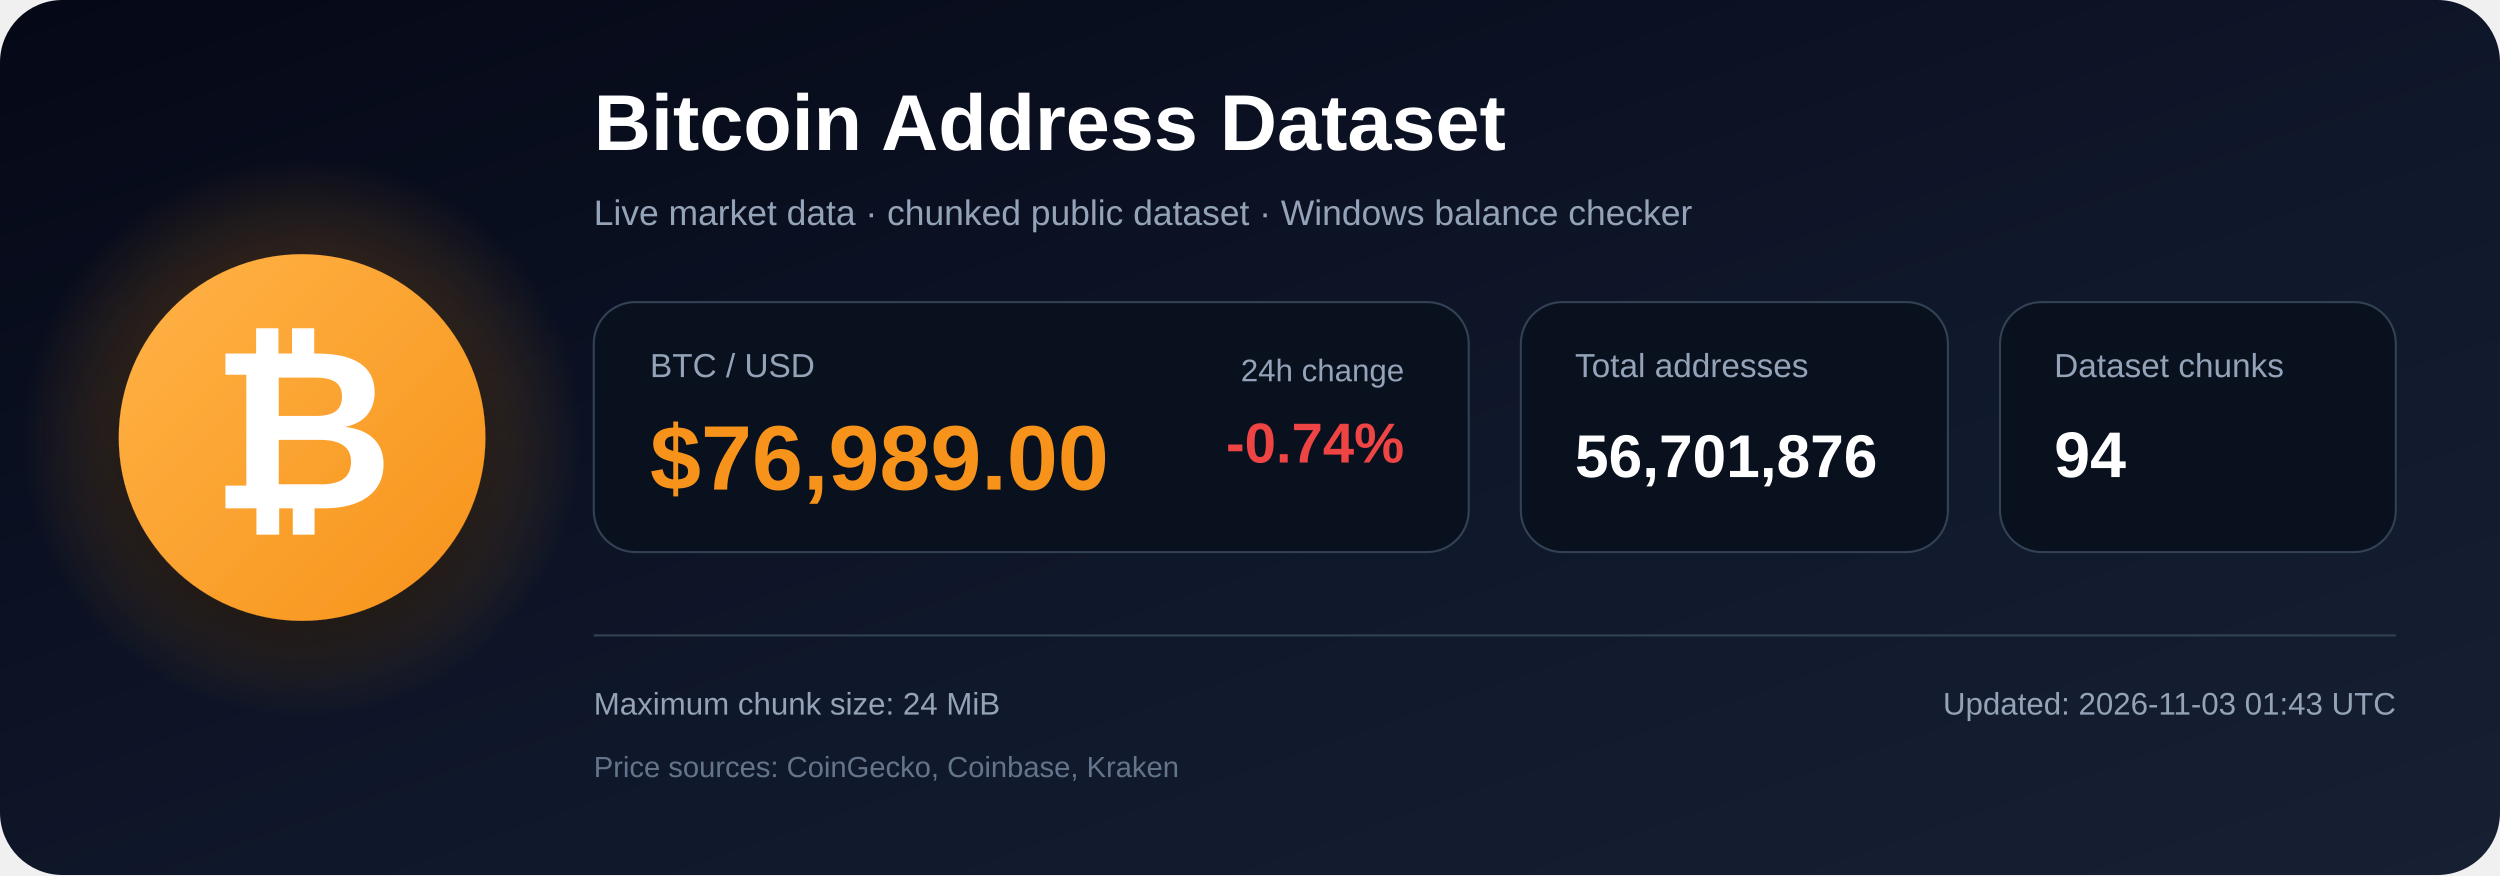
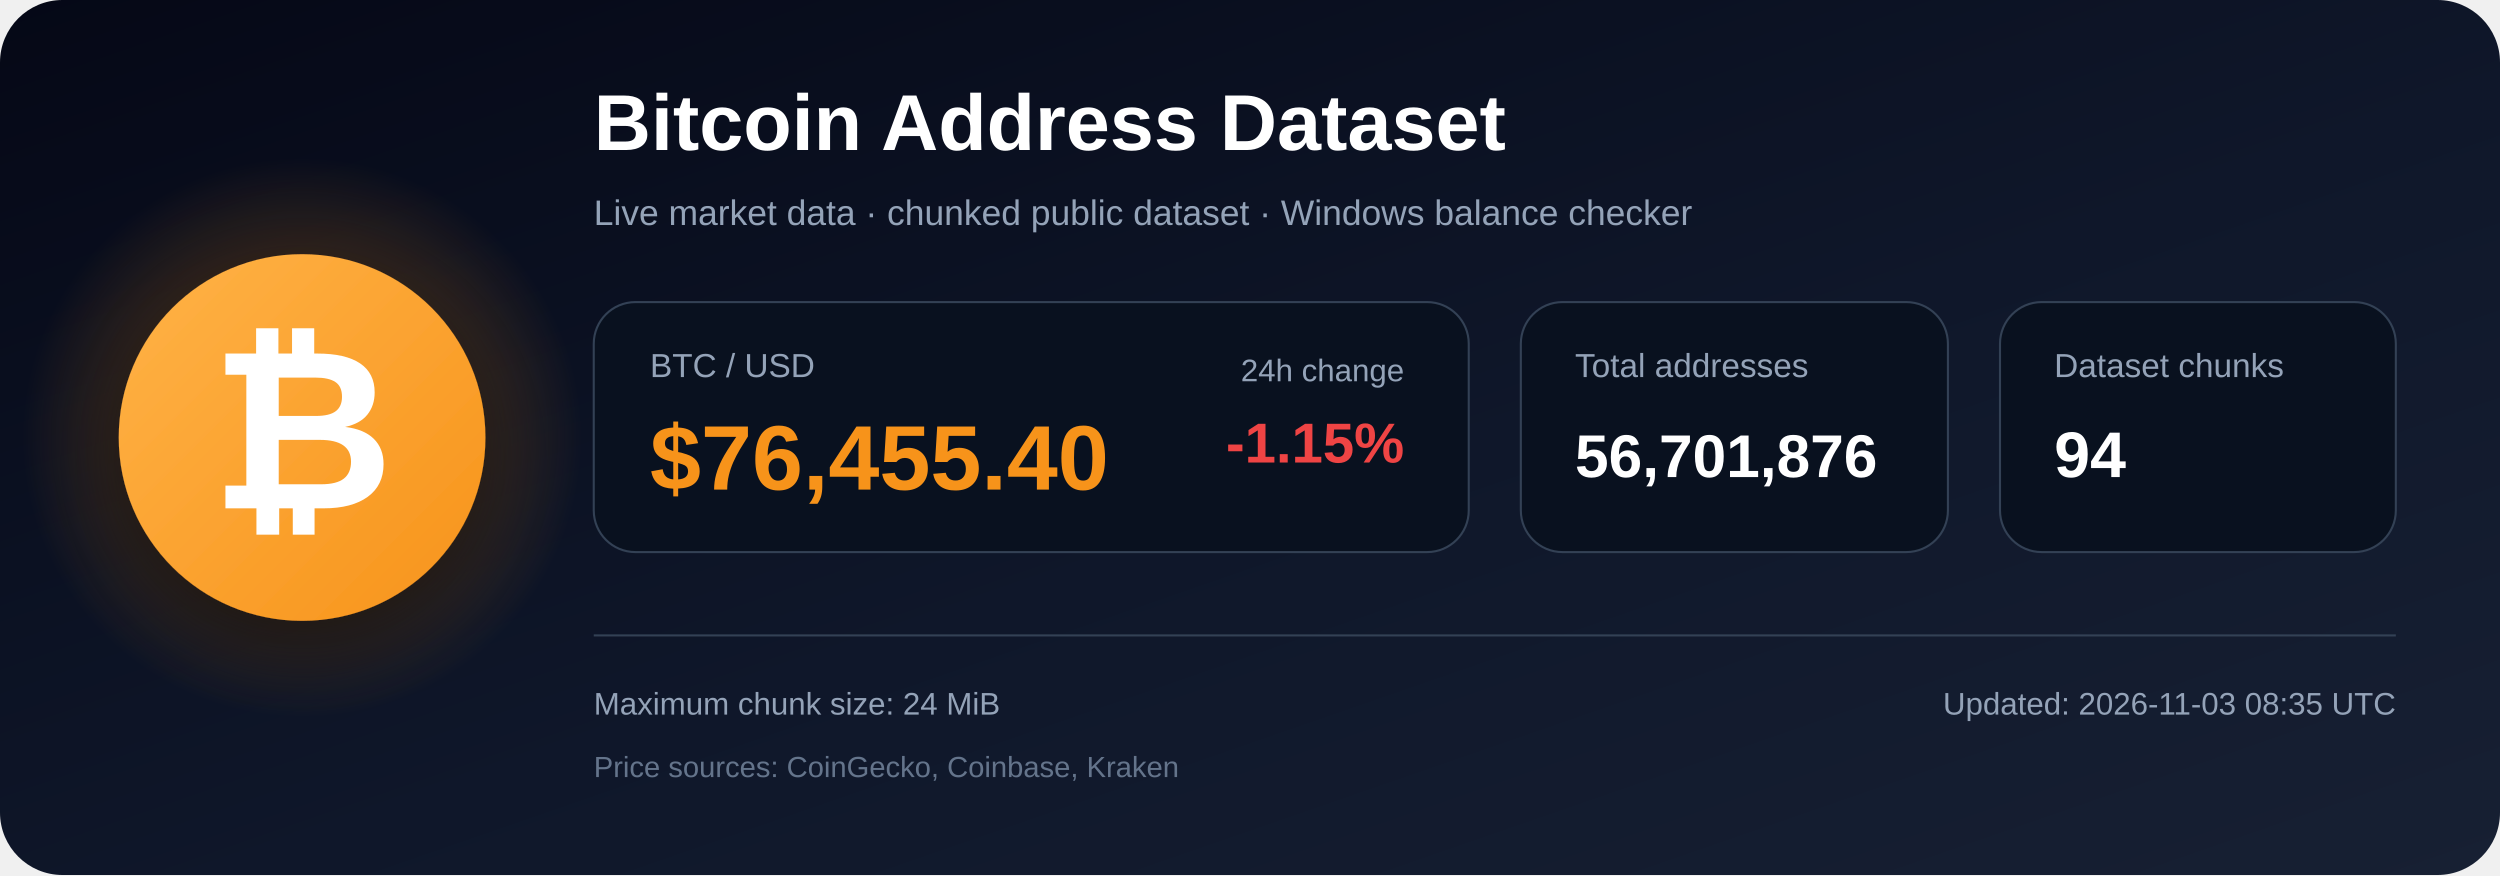
<svg xmlns="http://www.w3.org/2000/svg" width="1200" height="420" viewBox="0 0 1200 420" role="img" aria-labelledby="title description">
  <defs>
    <linearGradient id="bg" x1="0" y1="0" x2="1" y2="1">
      <stop offset="0%" stop-color="#050816" />
      <stop offset="55%" stop-color="#0f172a" />
      <stop offset="100%" stop-color="#172033" />
    </linearGradient>
    <radialGradient id="glow">
      <stop offset="0%" stop-color="#f7931a" stop-opacity=".48" />
      <stop offset="100%" stop-color="#f7931a" stop-opacity="0" />
    </radialGradient>
    <linearGradient id="orange" x1="0" y1="0" x2="1" y2="1">
      <stop offset="0%" stop-color="#ffb347" />
      <stop offset="100%" stop-color="#f7931a" />
    </linearGradient>
    <filter id="shadow" x="-40%" y="-40%" width="180%" height="180%">
      <feDropShadow dx="0" dy="12" stdDeviation="18" flood-color="#000000" flood-opacity=".50" />
    </filter>
  </defs>
  <rect width="1200" height="420" rx="30" fill="url(#bg)" />
  <circle cx="145" cy="210" r="135" fill="url(#glow)" />
  <circle cx="145" cy="210" r="88" fill="url(#orange)" filter="url(#shadow)" />
  <text x="145" y="244" text-anchor="middle" font-family="Arial, Helvetica, sans-serif" font-size="108" font-weight="700" fill="#ffffff">₿</text>
  <text x="285" y="72" font-family="Arial, Helvetica, sans-serif" font-size="38" font-weight="700" fill="#ffffff">
    Bitcoin Address Dataset
  </text>
  <text x="285" y="108" font-family="Arial, Helvetica, sans-serif" font-size="17" fill="#94a3b8">
    Live market data · chunked public dataset · Windows balance checker
  </text>
  <rect x="285" y="145" width="420" height="120" rx="20" fill="#09111f" stroke="#334155" />
  <text x="312" y="181" font-family="Arial, Helvetica, sans-serif" font-size="16" fill="#94a3b8">BTC / USD</text>
-   <text x="312" y="235" font-family="Arial, Helvetica, sans-serif" font-size="44" font-weight="700" fill="#f7931a">$76,989.00</text>
+   <text x="312" y="235" font-family="Arial, Helvetica, sans-serif" font-size="44" font-weight="700" fill="#f7931a">$76,455.40</text>
  <text x="674" y="183" text-anchor="end" font-family="Arial, Helvetica, sans-serif" font-size="15" fill="#94a3b8">24h change</text>
-   <text x="674" y="222" text-anchor="end" font-family="Arial, Helvetica, sans-serif" font-size="27" font-weight="700" fill="#ef4444">-0.74%</text>
+   <text x="674" y="222" text-anchor="end" font-family="Arial, Helvetica, sans-serif" font-size="27" font-weight="700" fill="#ef4444">-1.15%</text>
  <rect x="730" y="145" width="205" height="120" rx="20" fill="#09111f" stroke="#334155" />
  <text x="756" y="181" font-family="Arial, Helvetica, sans-serif" font-size="16" fill="#94a3b8">Total addresses</text>
  <text x="756" y="229" font-family="Arial, Helvetica, sans-serif" font-size="29" font-weight="700" fill="#ffffff">56,701,876</text>
  <rect x="960" y="145" width="190" height="120" rx="20" fill="#09111f" stroke="#334155" />
  <text x="986" y="181" font-family="Arial, Helvetica, sans-serif" font-size="16" fill="#94a3b8">Dataset chunks</text>
  <text x="986" y="229" font-family="Arial, Helvetica, sans-serif" font-size="31" font-weight="700" fill="#ffffff">94</text>
  <line x1="285" y1="305" x2="1150" y2="305" stroke="#334155" stroke-width="1" />
  <text x="285" y="343" font-family="Arial, Helvetica, sans-serif" font-size="15" fill="#94a3b8">
    Maximum chunk size: 24 MiB
  </text>
  <text x="285" y="373" font-family="Arial, Helvetica, sans-serif" font-size="14" fill="#64748b">
    Price sources: CoinGecko, Coinbase, Kraken
  </text>
  <text x="1150" y="343" text-anchor="end" font-family="Arial, Helvetica, sans-serif" font-size="15" fill="#94a3b8">
-     Updated: 2026-11-03 01:43 UTC
+     Updated: 2026-11-03 08:35 UTC
  </text>
</svg>
